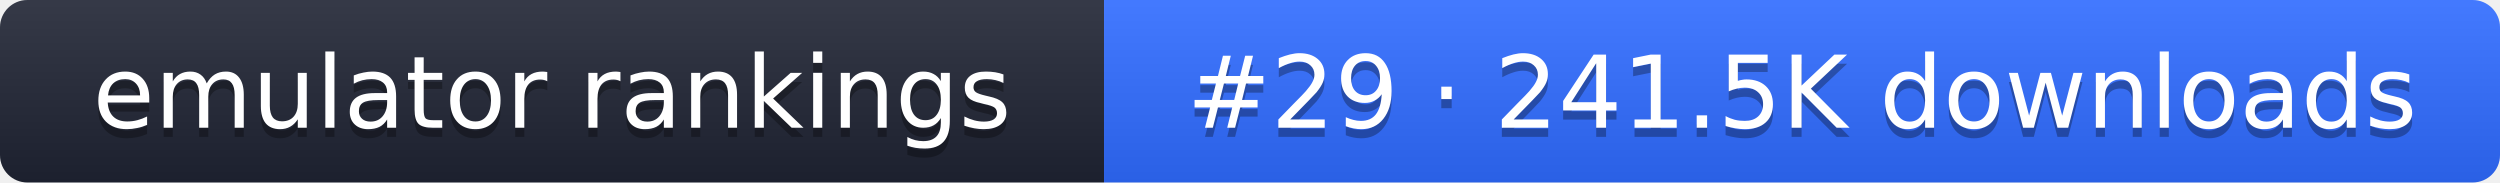
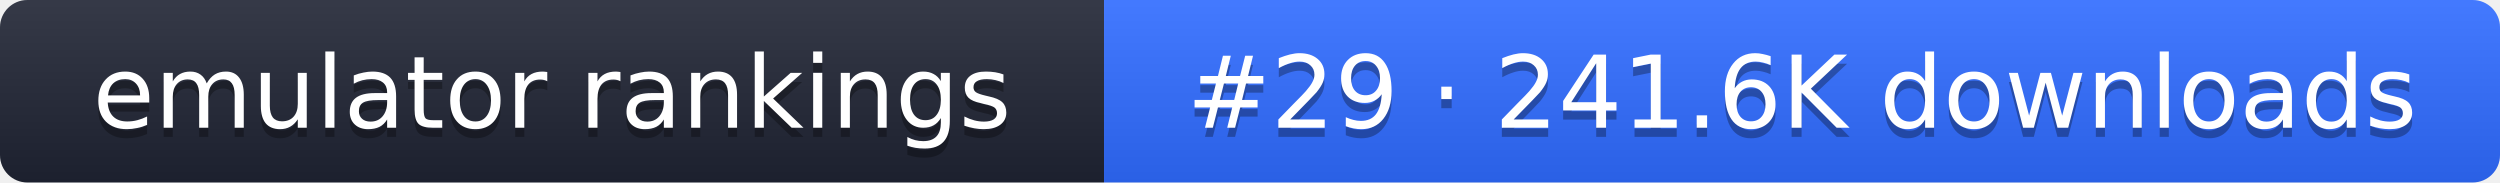
- <svg xmlns="http://www.w3.org/2000/svg" width="274" height="20" role="img" aria-label="emulator rankings: #29 · 241.5K downloads">
+ <svg xmlns="http://www.w3.org/2000/svg" width="274" height="20" role="img" aria-label="emulator rankings: #29 · 241.6K downloads">
  <linearGradient id="g" x2="0" y2="100%">
    <stop offset="0" stop-color="#fff" stop-opacity=".1" />
    <stop offset="1" stop-opacity=".1" />
  </linearGradient>
  <clipPath id="r">
    <rect width="274" height="20" rx="3" fill="#fff" />
  </clipPath>
  <g clip-path="url(#r)">
    <rect width="121" height="20" fill="#1f2433" />
    <rect x="121" width="153" height="20" fill="#2f6bff" />
    <rect width="274" height="20" fill="url(#g)" />
  </g>
  <g fill="#fff" text-anchor="middle" font-family="Verdana,DejaVu Sans,sans-serif" font-size="11">
    <text x="60.5" y="15" fill="#010101" fill-opacity=".3">emulator rankings</text>
    <text x="60.5" y="14">emulator rankings</text>
-     <text x="197.5" y="15" fill="#010101" fill-opacity=".3">#29 · 241.5K downloads</text>
-     <text x="197.5" y="14">#29 · 241.5K downloads</text>
+     <text x="197.5" y="15" fill="#010101" fill-opacity=".3">#29 · 241.6K downloads</text>
+     <text x="197.5" y="14">#29 · 241.6K downloads</text>
  </g>
</svg>
